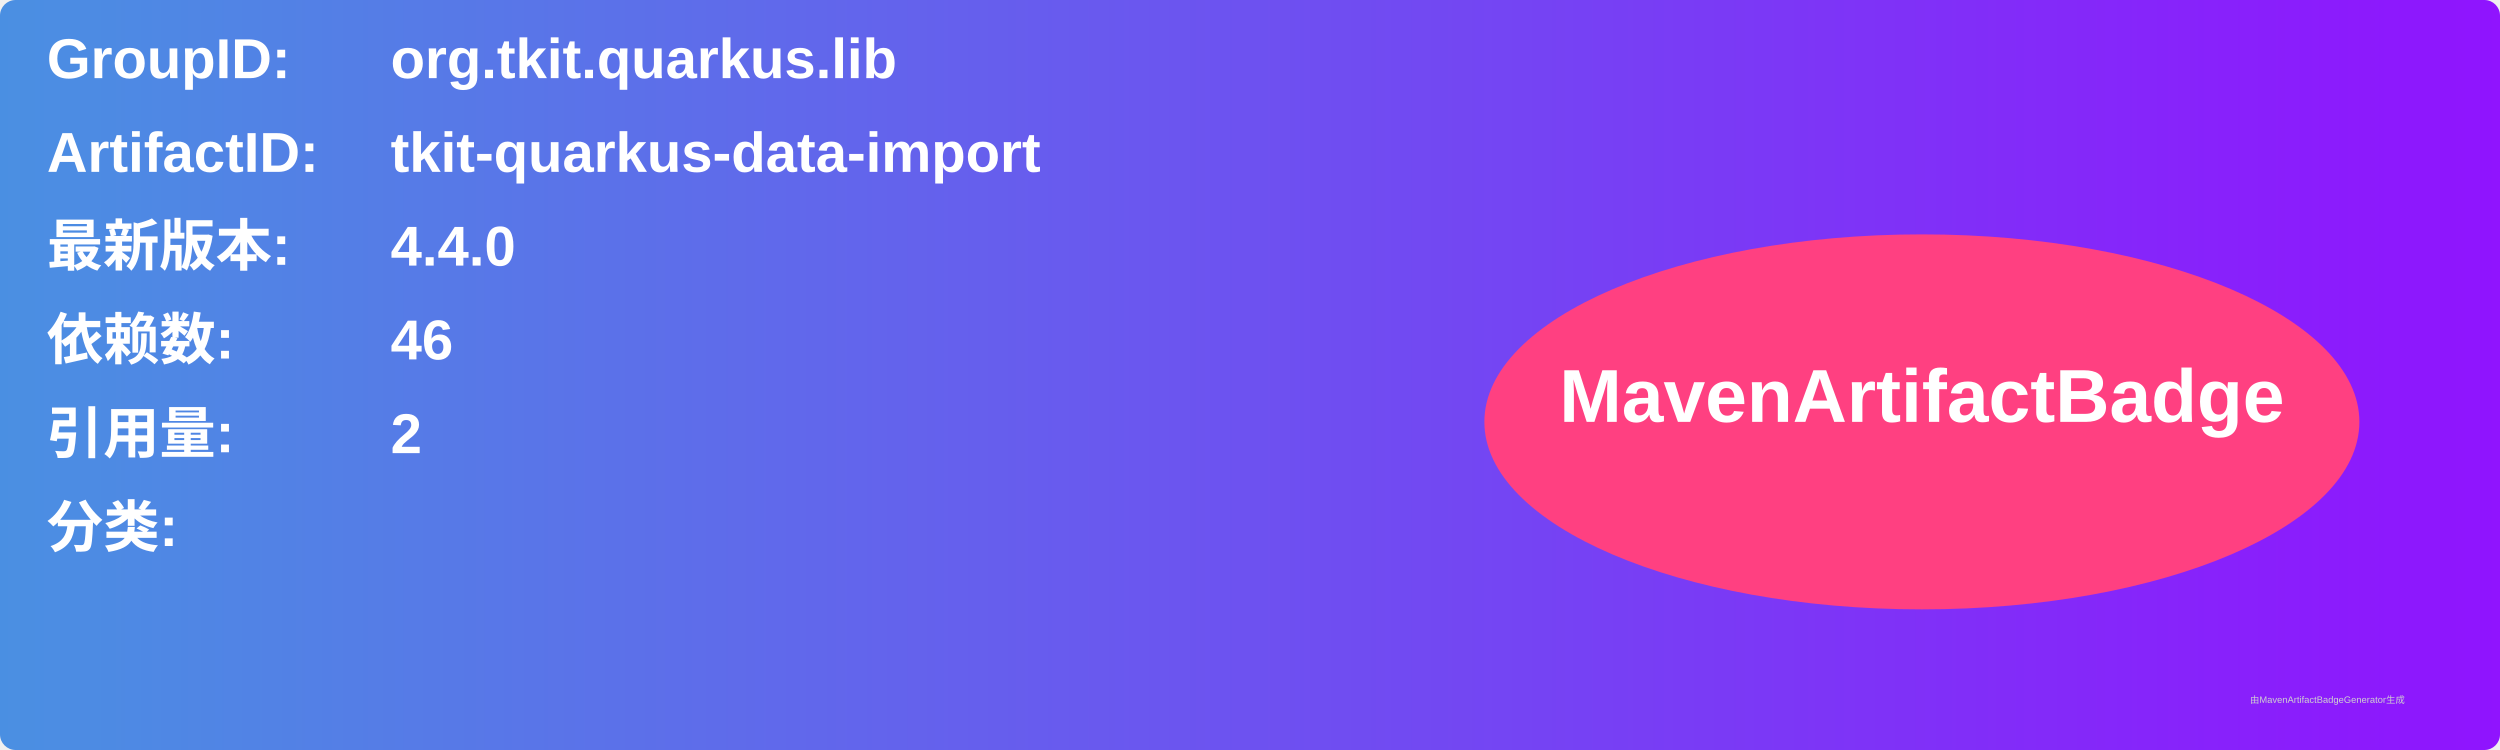
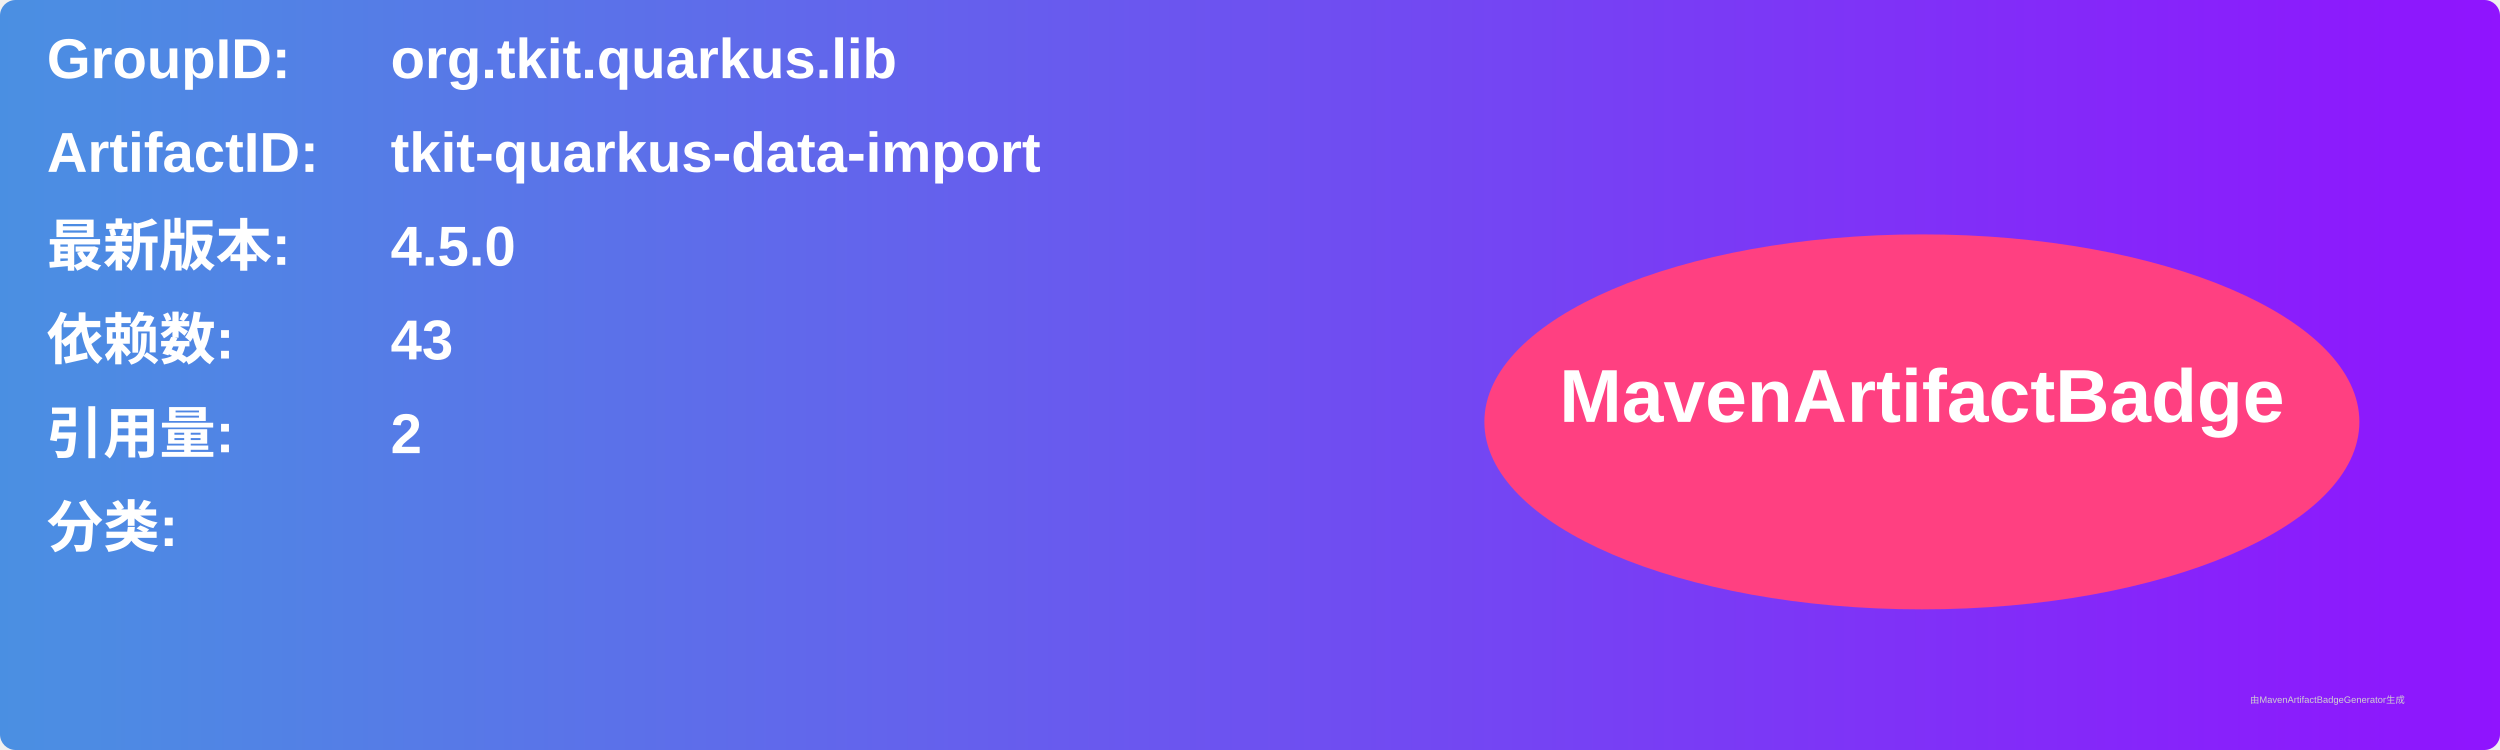
<svg xmlns="http://www.w3.org/2000/svg" width="800" height="240" viewBox="0 0 800 240">
  <linearGradient id="grad" x1="0%" y1="0%" x2="100%" y2="0%">
    <stop offset="0%" stop-color="#4a90e2" />
    <stop offset="100%" stop-color="#9013fe" />
  </linearGradient>
  <rect width="100%" height="100%" rx="5" ry="5" fill="url(#grad)" />
  <g transform="translate(15, 15)">
    <text x="0" y="10" font-family="Arial" font-size="18" fill="white" font-weight="bold" width="260">GroupID:</text>
    <text x="110" y="10" font-family="Arial" font-size="18" fill="white" font-weight="bold" width="460">org.tkit.quarkus.lib</text>
    <text x="0" y="40" font-family="Arial" font-size="18" fill="white" font-weight="bold" width="260">ArtifactID:</text>
    <text x="110" y="40" font-family="Arial" font-size="18" fill="white" font-weight="bold" width="460">tkit-quarkus-data-import</text>
    <text x="0" y="70" font-family="Arial" font-size="18" fill="white" font-weight="bold">最新版本:</text>
    <text x="110" y="70" font-family="Arial" font-size="18" fill="white" font-weight="bold">
-       <tspan font-weight="bold">4.4.0</tspan>
+       <tspan font-weight="bold">4.5.0</tspan>
    </text>
    <text x="0" y="100" font-family="Arial" font-size="18" fill="white" font-weight="bold">依赖数: </text>
    <text x="110" y="100" font-family="Arial" font-size="18" fill="white">
-       <tspan font-weight="bold">46</tspan>
+       <tspan font-weight="bold">43</tspan>
    </text>
    <text x="0" y="130" font-family="Arial" font-size="18" fill="white" font-weight="bold">引用量: </text>
    <text x="110" y="130" font-family="Arial" font-size="18" fill="white">
      <tspan font-weight="bold">2</tspan>
    </text>
    <text x="0" y="160" font-family="Arial" font-size="18" fill="white" font-weight="bold">分类:</text>
    <text x="10" y="190" font-family="Arial" font-size="10" fill="white">
      <tspan font-weight="bold" />
    </text>
    <ellipse cx="600" cy="120" rx="140" ry="60" fill="#ff4081" />
    <text x="600" y="120" text-anchor="middle" font-family="Arial" font-size="24" fill="white" font-weight="bold">MavenArtifactBadge</text>
  </g>
  <text x="720" y="225" font-family="Arial" font-size="3" fill="#d0d0d0">由MavenArtifactBadgeGenerator生成</text>
</svg>
